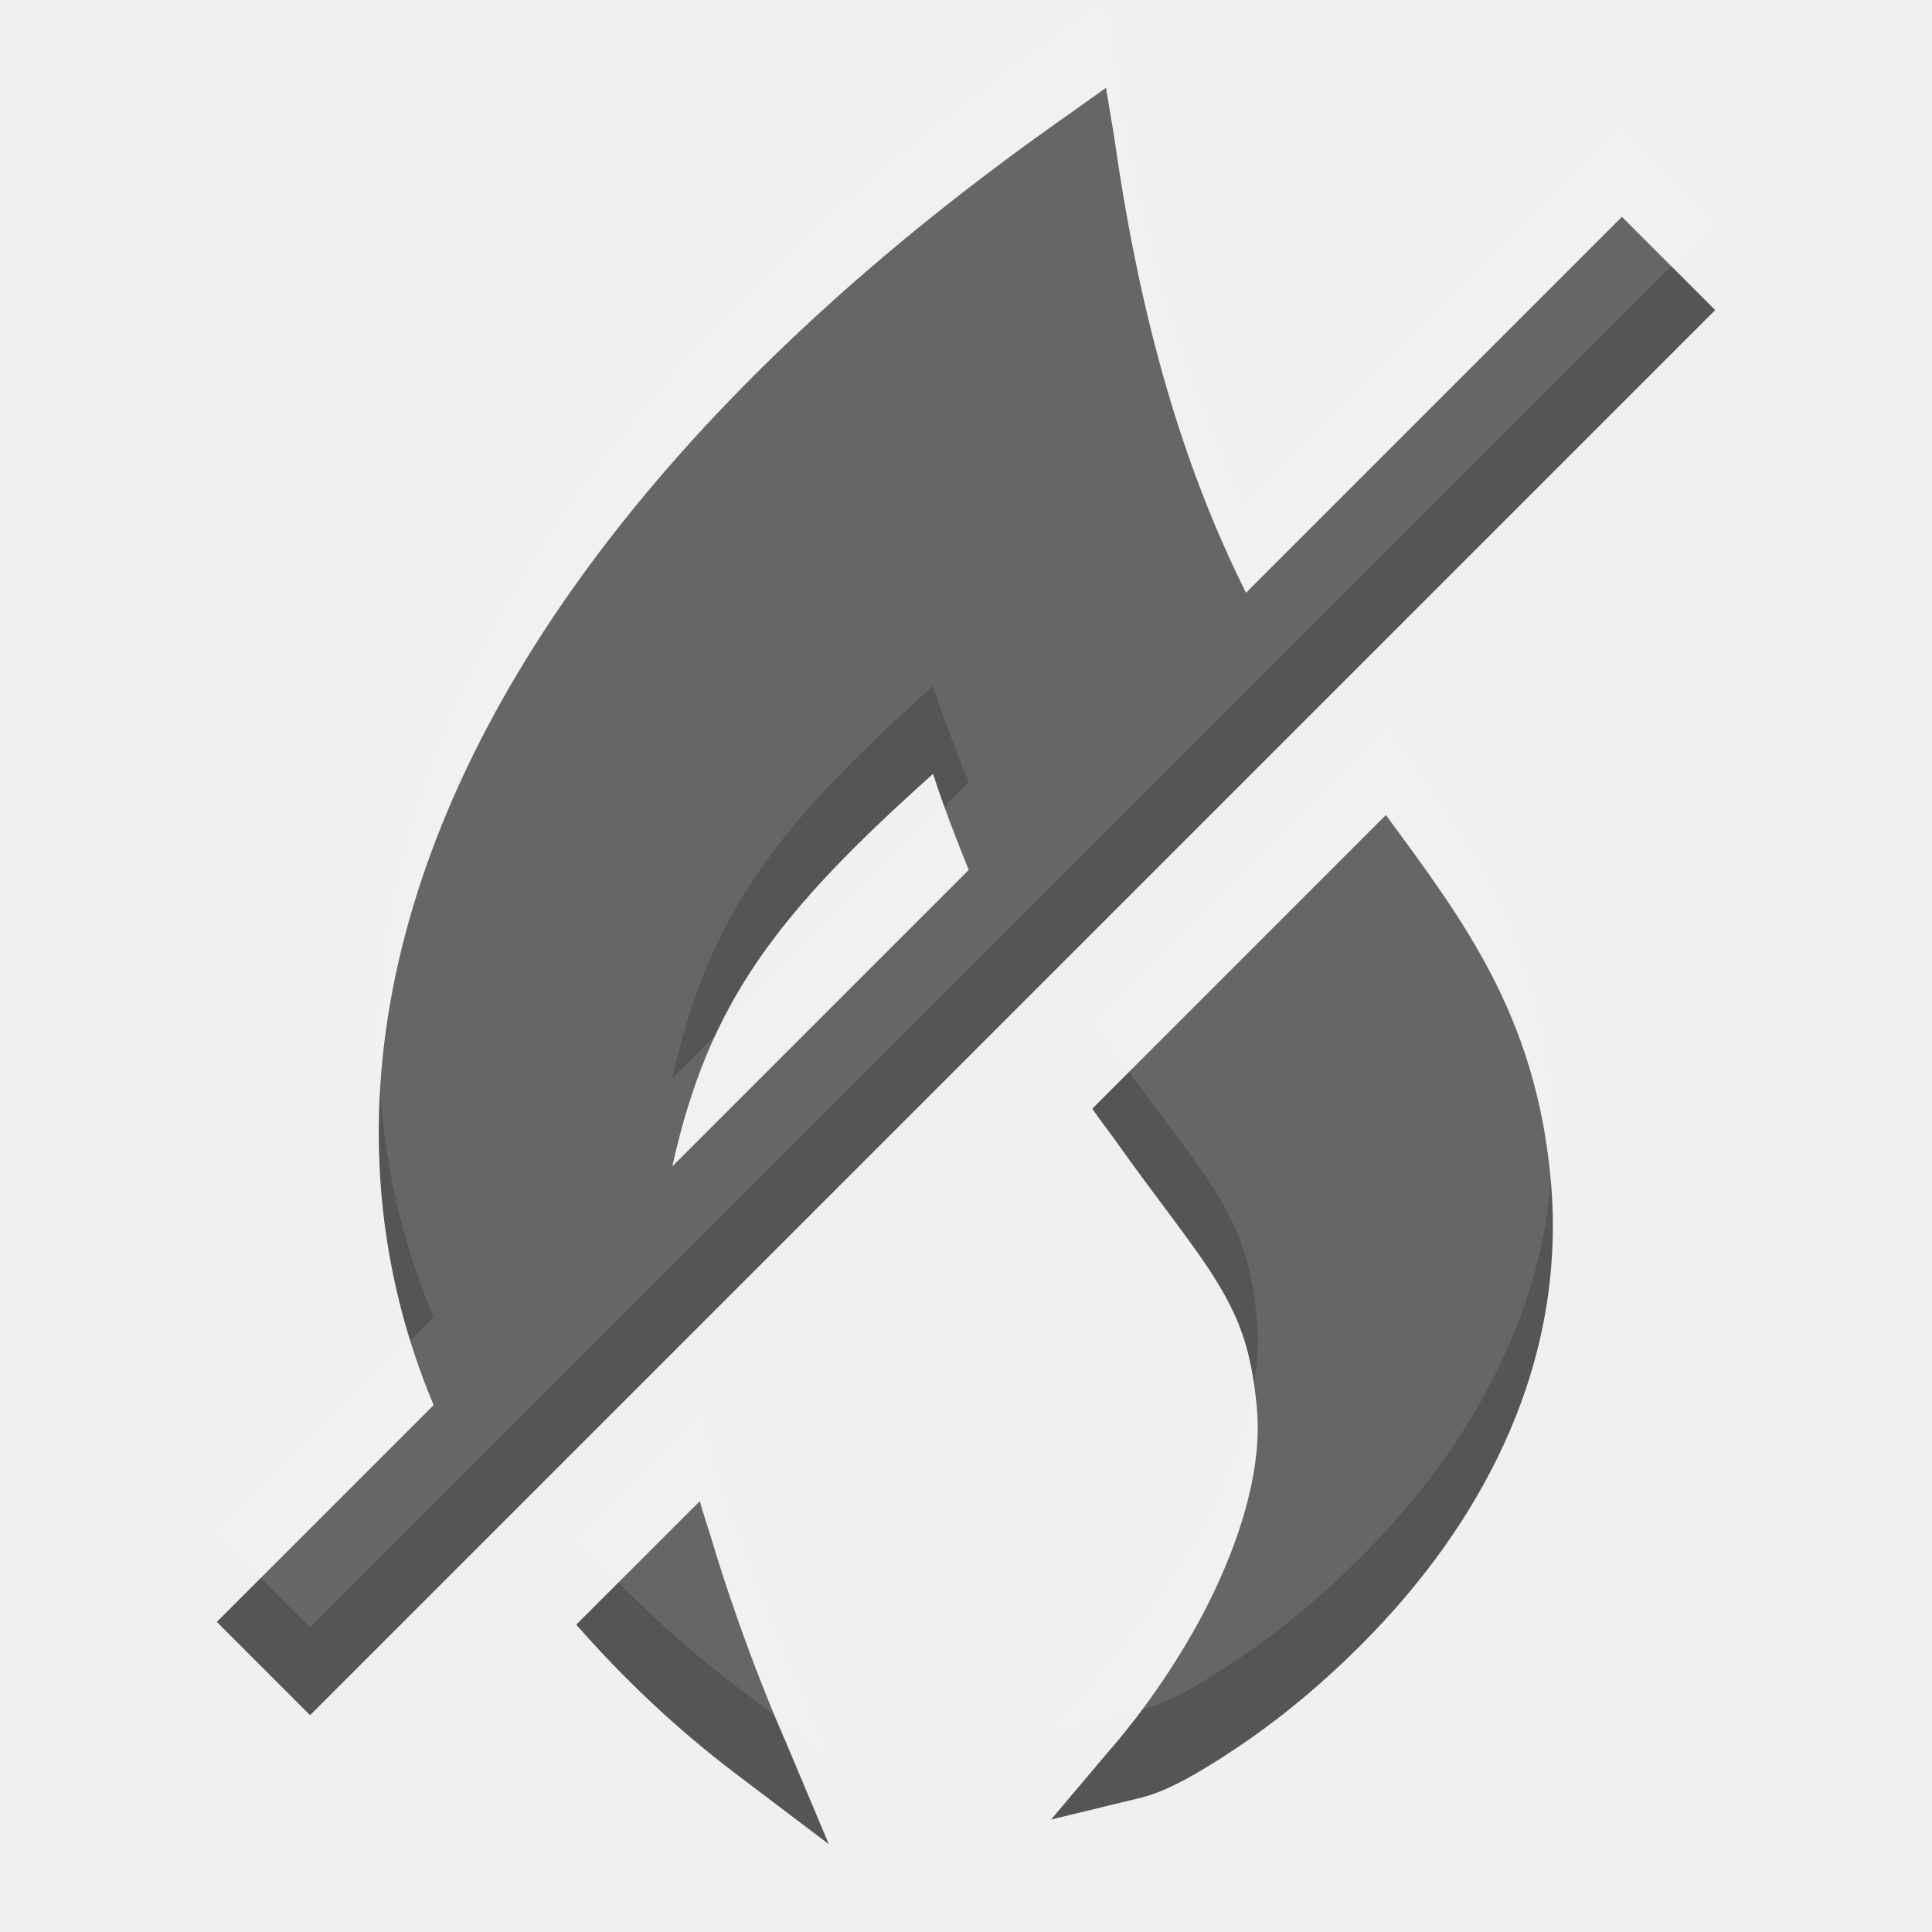
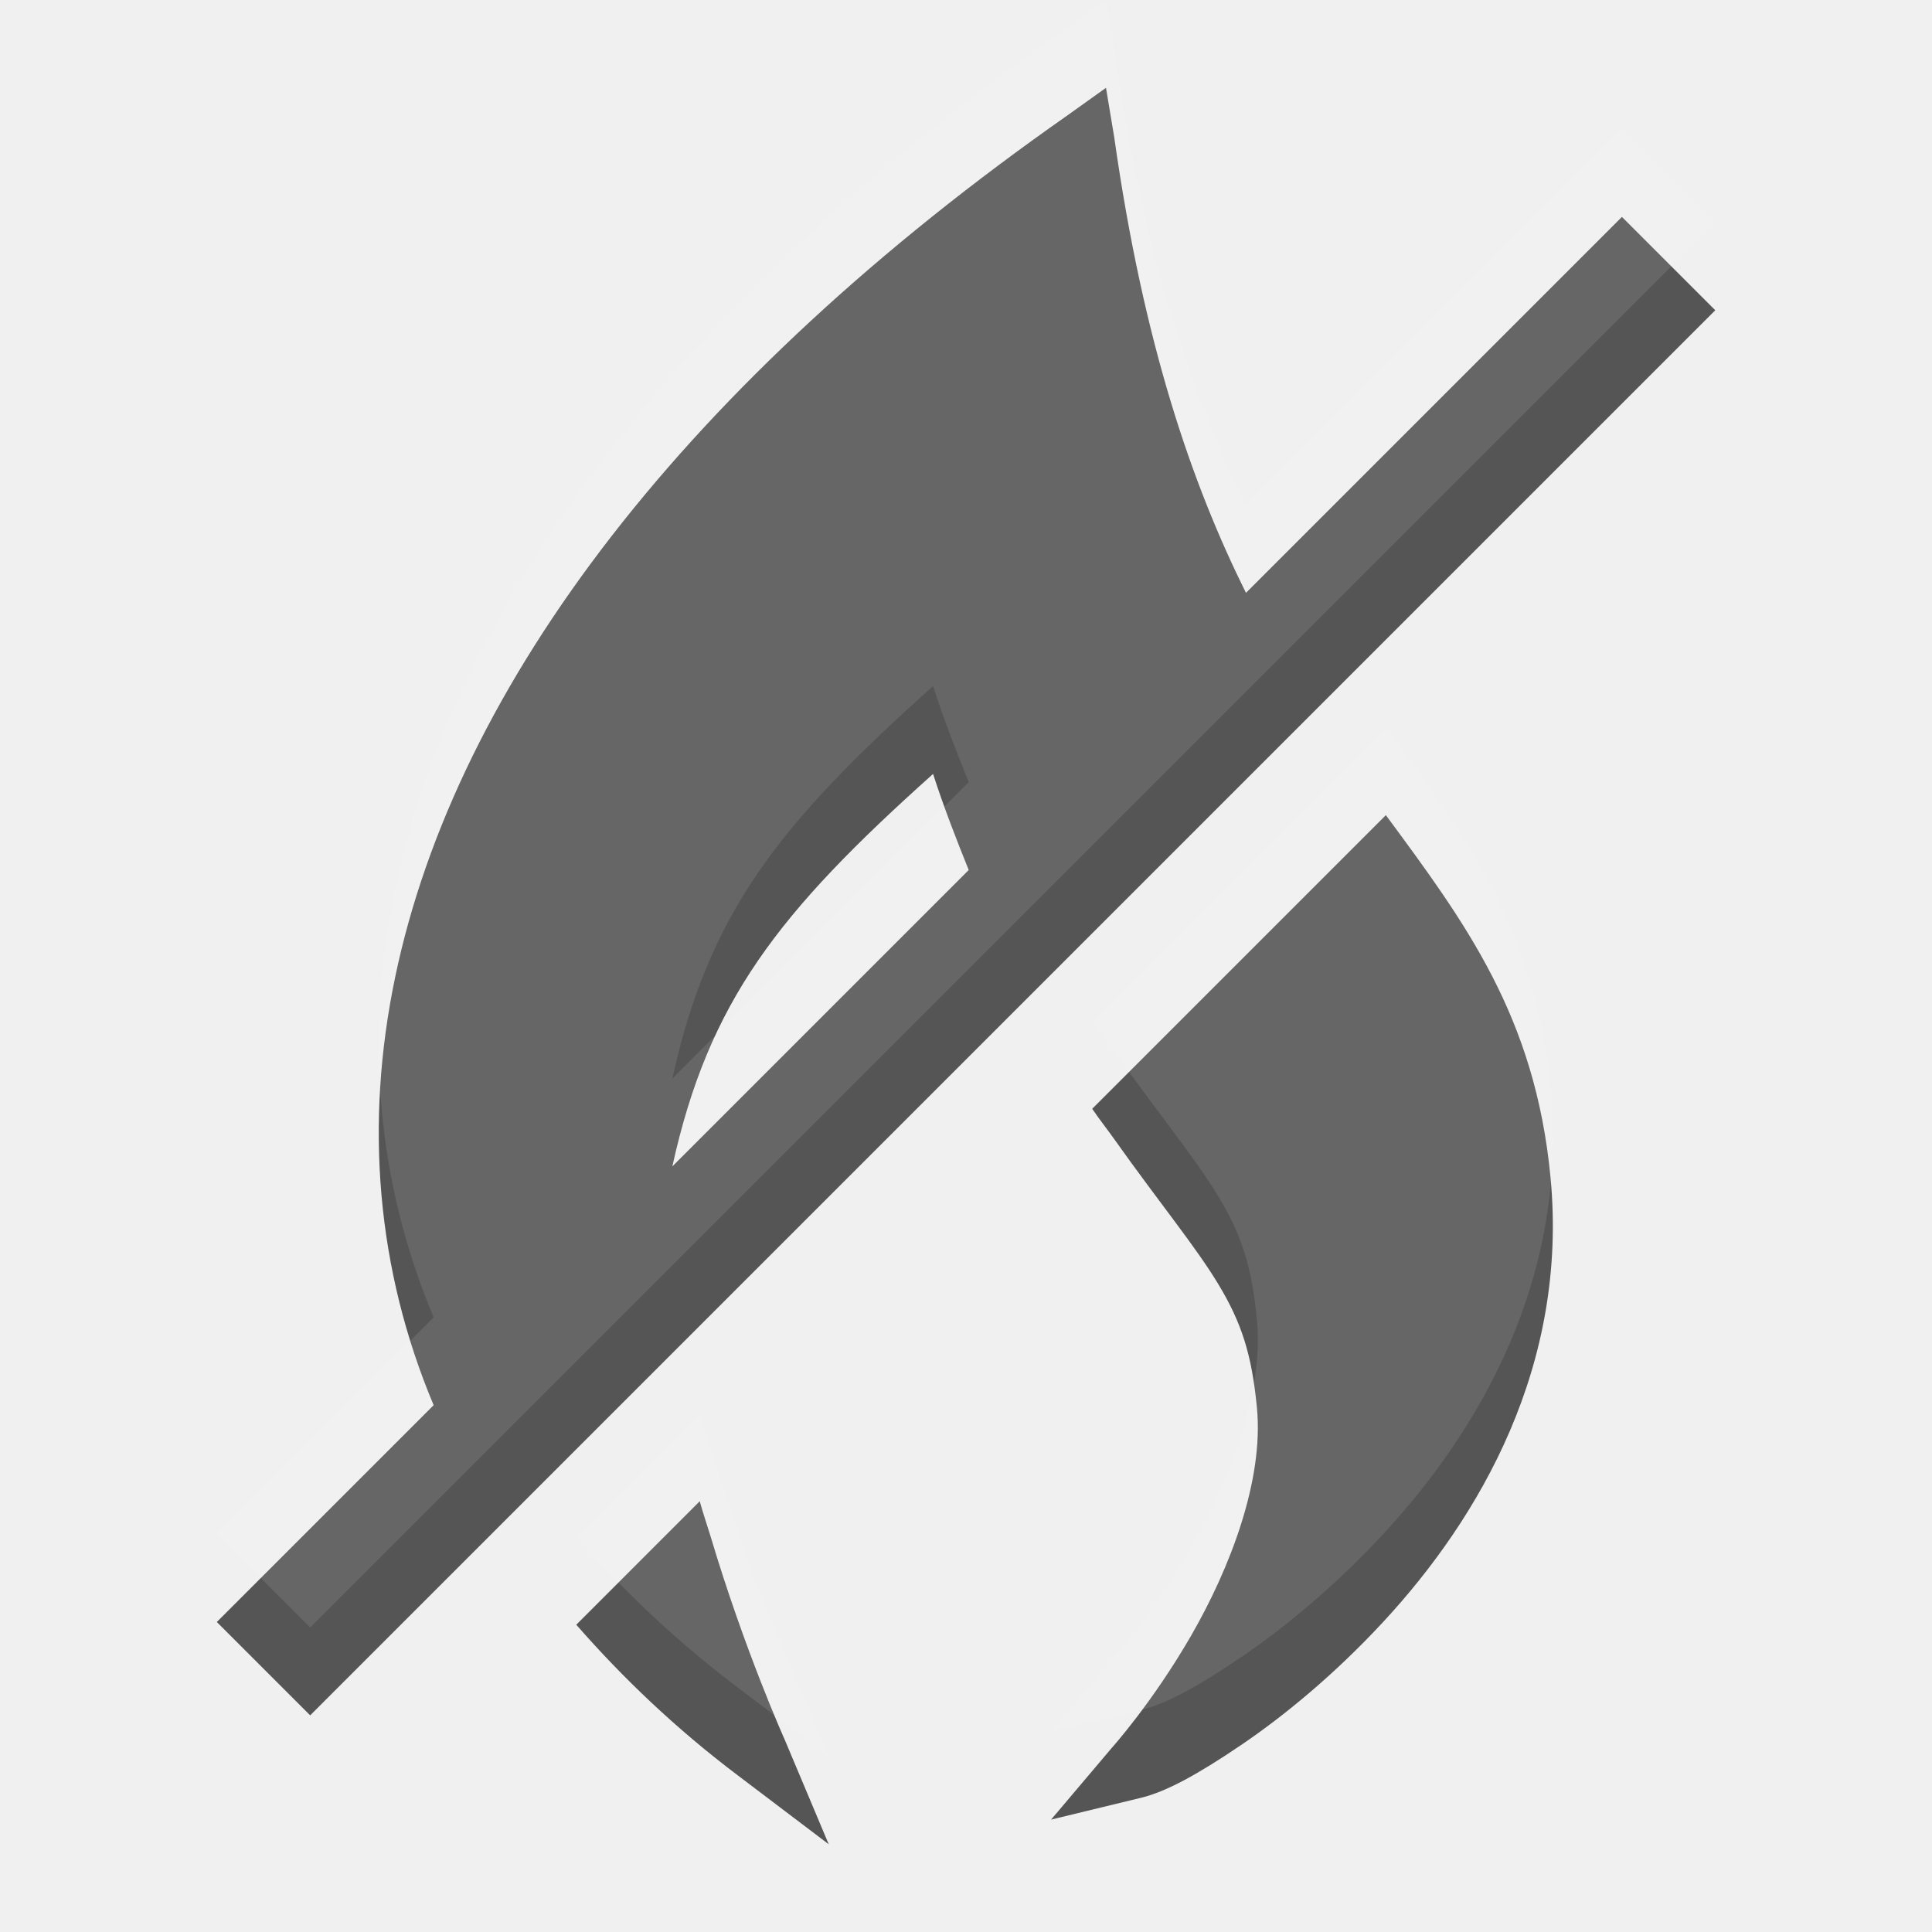
- <svg xmlns="http://www.w3.org/2000/svg" width="22" height="22" id="svg3495" version="1.1">
-   <defs id="defs3497">
-     <clipPath clipPathUnits="userSpaceOnUse" id="clipPath3669">
-       <path d="M 0,96 96,96 96,0 0,0 0,96 z" id="path3671" />
+ <svg xmlns="http://www.w3.org/2000/svg" viewBox="0 0 22 22">
+   <defs>
+     <clipPath>
+       <path d="m0 96h96v-96h-96v96" />
    </clipPath>
  </defs>
-   <g id="layer1" transform="translate(0,-26)">
-     <path style="font-style:normal;font-variant:normal;font-weight:normal;font-stretch:normal;text-indent:0;text-align:start;text-decoration:none;line-height:normal;letter-spacing:normal;word-spacing:normal;text-transform:none;direction:ltr;block-progression:tb;writing-mode:lr-tb;text-anchor:start;baseline-shift:baseline;color:#000000;fill:#555555;fill-opacity:1;fill-rule:evenodd;stroke:none;stroke-width:19.784;marker:none;visibility:visible;display:inline;overflow:visible;enable-background:accumulate;font-family:sans-serif;-inkscape-font-specification:sans-serif" d="M 12.594 1 L 12.156 1.312 C 7.832 4.345 5.2 7.775 4.5 11.125 C 4.15 12.8 4.289 14.456 4.938 16 L 2.469 18.469 L 3.531 19.531 L 19.531 3.531 L 18.469 2.469 L 14.188 6.75 C 13.572 5.511 13.021 3.921 12.688 1.562 L 12.594 1 z M 10.625 8.812 C 10.75 9.2 10.893 9.564 11.031 9.906 L 7.656 13.281 C 8.07 11.404 8.856 10.395 10.625 8.812 z M 15.781 9.281 L 12.438 12.625 C 12.518 12.743 12.61 12.86 12.688 12.969 C 13.206 13.699 13.615 14.192 13.875 14.625 C 14.135 15.058 14.254 15.414 14.312 16.031 C 14.391 16.858 14.005 17.859 13.562 18.625 C 13.12 19.391 12.656 19.906 12.656 19.906 L 11.969 20.719 L 13 20.469 C 13.281 20.398 13.632 20.208 14.125 19.875 C 14.618 19.542 15.198 19.065 15.75 18.469 C 16.855 17.276 17.86 15.543 17.656 13.406 C 17.481 11.568 16.679 10.499 15.781 9.281 z M 7.969 17.094 L 6.562 18.5 C 7.087 19.099 7.691 19.68 8.406 20.219 L 9.438 21 L 8.938 19.812 C 8.938 19.812 8.482 18.8 8.094 17.5 C 8.055 17.371 8.005 17.228 7.969 17.094 z " transform="translate(0,26)" id="path4355" />
-     <path id="path3901" d="m 12.594,26 -0.438,0.312 C 7.832,29.345 5.2,32.775 4.5,36.125 4.15,37.8 4.289,39.456 4.938,41 l -2.469,2.469 1.062,1.062 16,-16 -1.062,-1.062 L 14.188,31.75 c -0.615,-1.239 -1.166,-2.829 -1.5,-5.188 L 12.594,26 z M 10.625,33.812 c 0.125,0.387 0.268,0.752 0.406,1.094 l -3.375,3.375 C 8.07,36.404 8.856,35.395 10.625,33.812 z m 5.156,0.469 -3.344,3.344 c 0.08,0.118 0.173,0.235 0.25,0.344 0.518,0.73 0.927,1.223 1.188,1.656 0.26,0.433 0.379,0.789 0.438,1.406 0.079,0.826 -0.308,1.828 -0.75,2.594 -0.442,0.766 -0.906,1.281 -0.906,1.281 l -0.688,0.812 1.031,-0.25 c 0.281,-0.07 0.632,-0.26 1.125,-0.594 0.493,-0.333 1.073,-0.81 1.625,-1.406 1.105,-1.193 2.11,-2.925 1.906,-5.062 -0.175,-1.838 -0.977,-2.907 -1.875,-4.125 z M 7.969,42.094 6.562,43.5 c 0.524,0.599 1.129,1.18 1.844,1.719 L 9.438,46 l -0.5,-1.188 c 0,0 -0.456,-1.013 -0.844,-2.312 -0.039,-0.129 -0.089,-0.272 -0.125,-0.406 z" style="font-style:normal;font-variant:normal;font-weight:normal;font-stretch:normal;text-indent:0;text-align:start;text-decoration:none;line-height:normal;letter-spacing:normal;word-spacing:normal;text-transform:none;direction:ltr;block-progression:tb;writing-mode:lr-tb;text-anchor:start;baseline-shift:baseline;opacity:0.1;color:#000000;fill:#ffffff;fill-opacity:1;fill-rule:evenodd;stroke:none;stroke-width:19.784;marker:none;visibility:visible;display:inline;overflow:visible;enable-background:accumulate;font-family:sans-serif;-inkscape-font-specification:sans-serif" />
+   <g transform="translate(0-26)" fill-rule="evenodd" color="#000">
+     <path d="m12.594 1l-.438.313c-4.325 3.03-6.957 6.463-7.656 9.813-.35 1.675-.211 3.331.438 4.875l-2.469 2.469 1.063 1.063 16-16-1.063-1.063-4.281 4.281c-.615-1.239-1.166-2.829-1.5-5.188l-.094-.563m-1.969 7.813c.125.387.268.752.406 1.094l-3.375 3.375c.414-1.877 1.2-2.886 2.969-4.469m5.156.469l-3.344 3.344c.08.118.173.235.25.344.518.73.927 1.223 1.188 1.656.26.433.379.789.438 1.406.079.826-.308 1.828-.75 2.594-.442.766-.906 1.281-.906 1.281l-.688.813 1.031-.25c.281-.07.632-.26 1.125-.594.493-.333 1.073-.81 1.625-1.406 1.105-1.193 2.11-2.925 1.906-5.063-.175-1.838-.977-2.907-1.875-4.125m-7.813 7.813l-1.406 1.406c.524.599 1.129 1.18 1.844 1.719l1.031.781-.5-1.188c0 0-.456-1.013-.844-2.313-.039-.129-.089-.272-.125-.406" transform="translate(0 26)" fill="#555" />
+     <path d="m12.594 26l-.438.313c-4.325 3.03-6.957 6.463-7.656 9.813-.35 1.675-.211 3.331.438 4.875l-2.469 2.469 1.063 1.063 16-16-1.063-1.063-4.281 4.281c-.615-1.239-1.166-2.829-1.5-5.188l-.094-.563m-1.969 7.813c.125.387.268.752.406 1.094l-3.375 3.375c.414-1.877 1.2-2.886 2.969-4.469m5.156.469l-3.344 3.344c.08.118.173.235.25.344.518.73.927 1.223 1.188 1.656.26.433.379.789.438 1.406.079.826-.308 1.828-.75 2.594-.442.766-.906 1.281-.906 1.281l-.688.813 1.031-.25c.281-.07.632-.26 1.125-.594.493-.333 1.073-.81 1.625-1.406 1.105-1.193 2.11-2.925 1.906-5.063-.175-1.838-.977-2.907-1.875-4.125m-7.813 7.813l-1.406 1.406c.524.599 1.129 1.18 1.844 1.719l1.031.781-.5-1.188c0 0-.456-1.013-.844-2.313-.039-.129-.089-.272-.125-.406" opacity=".1" fill="#fff" />
  </g>
</svg>
